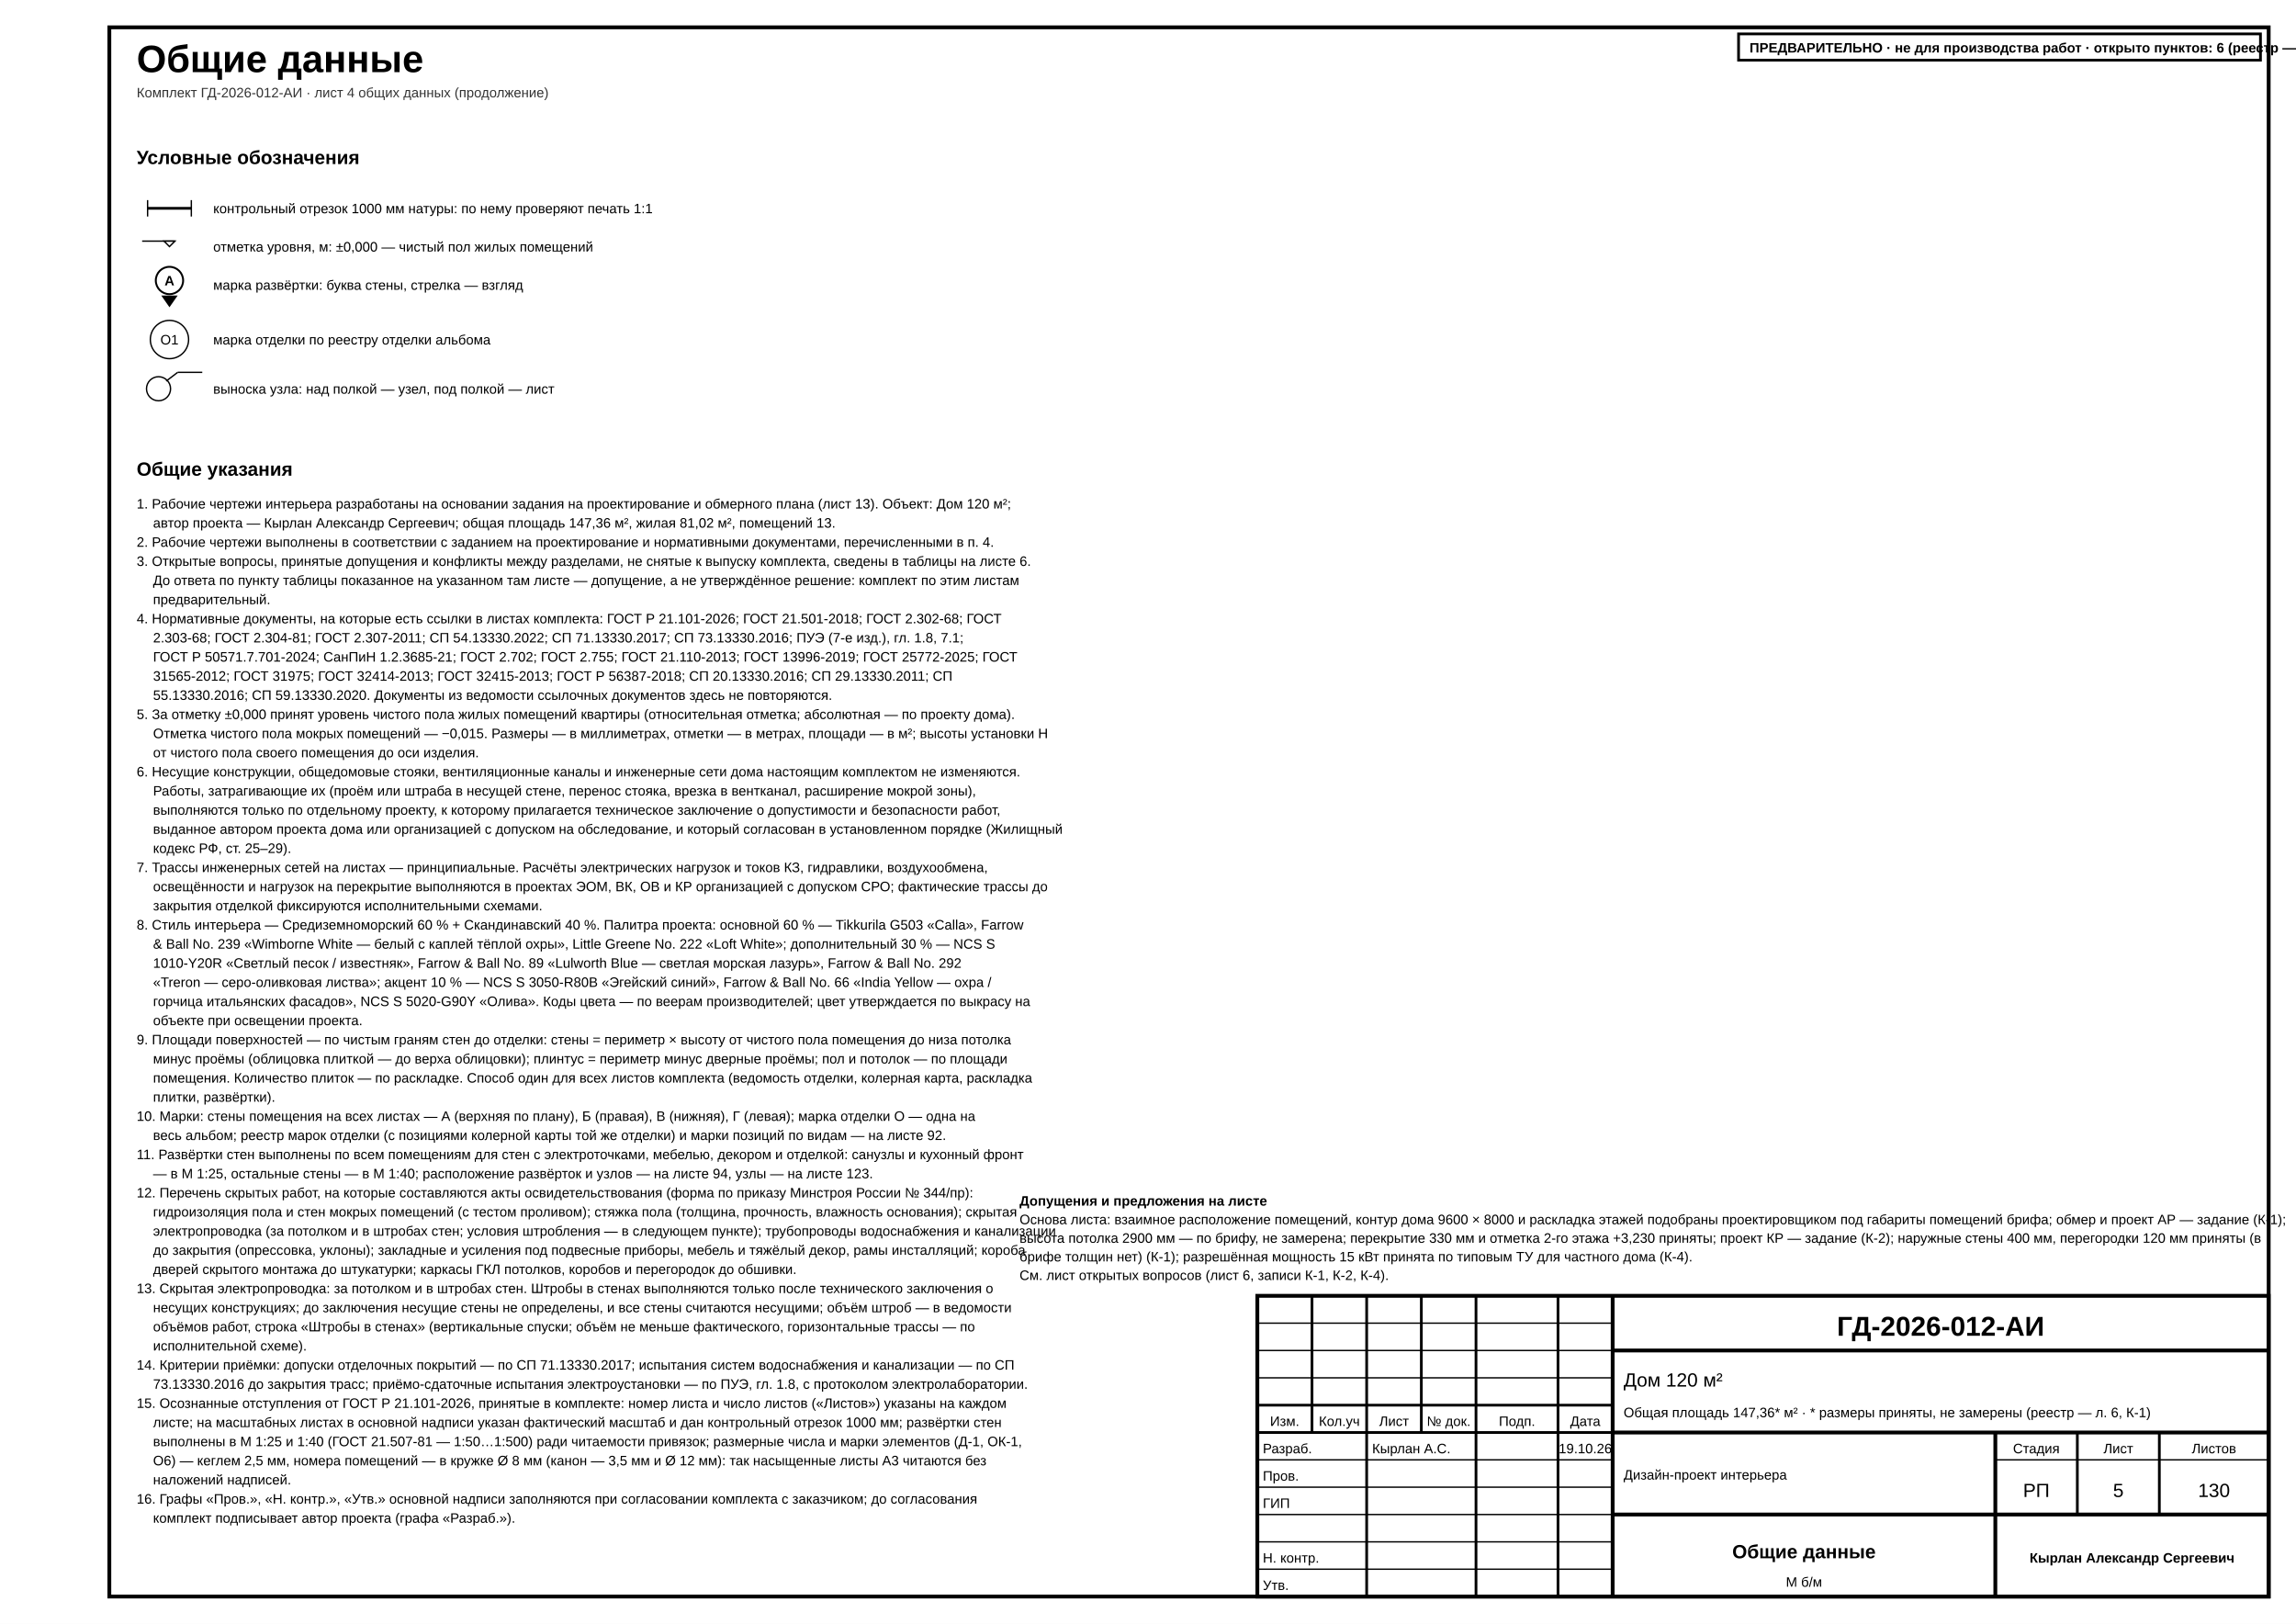
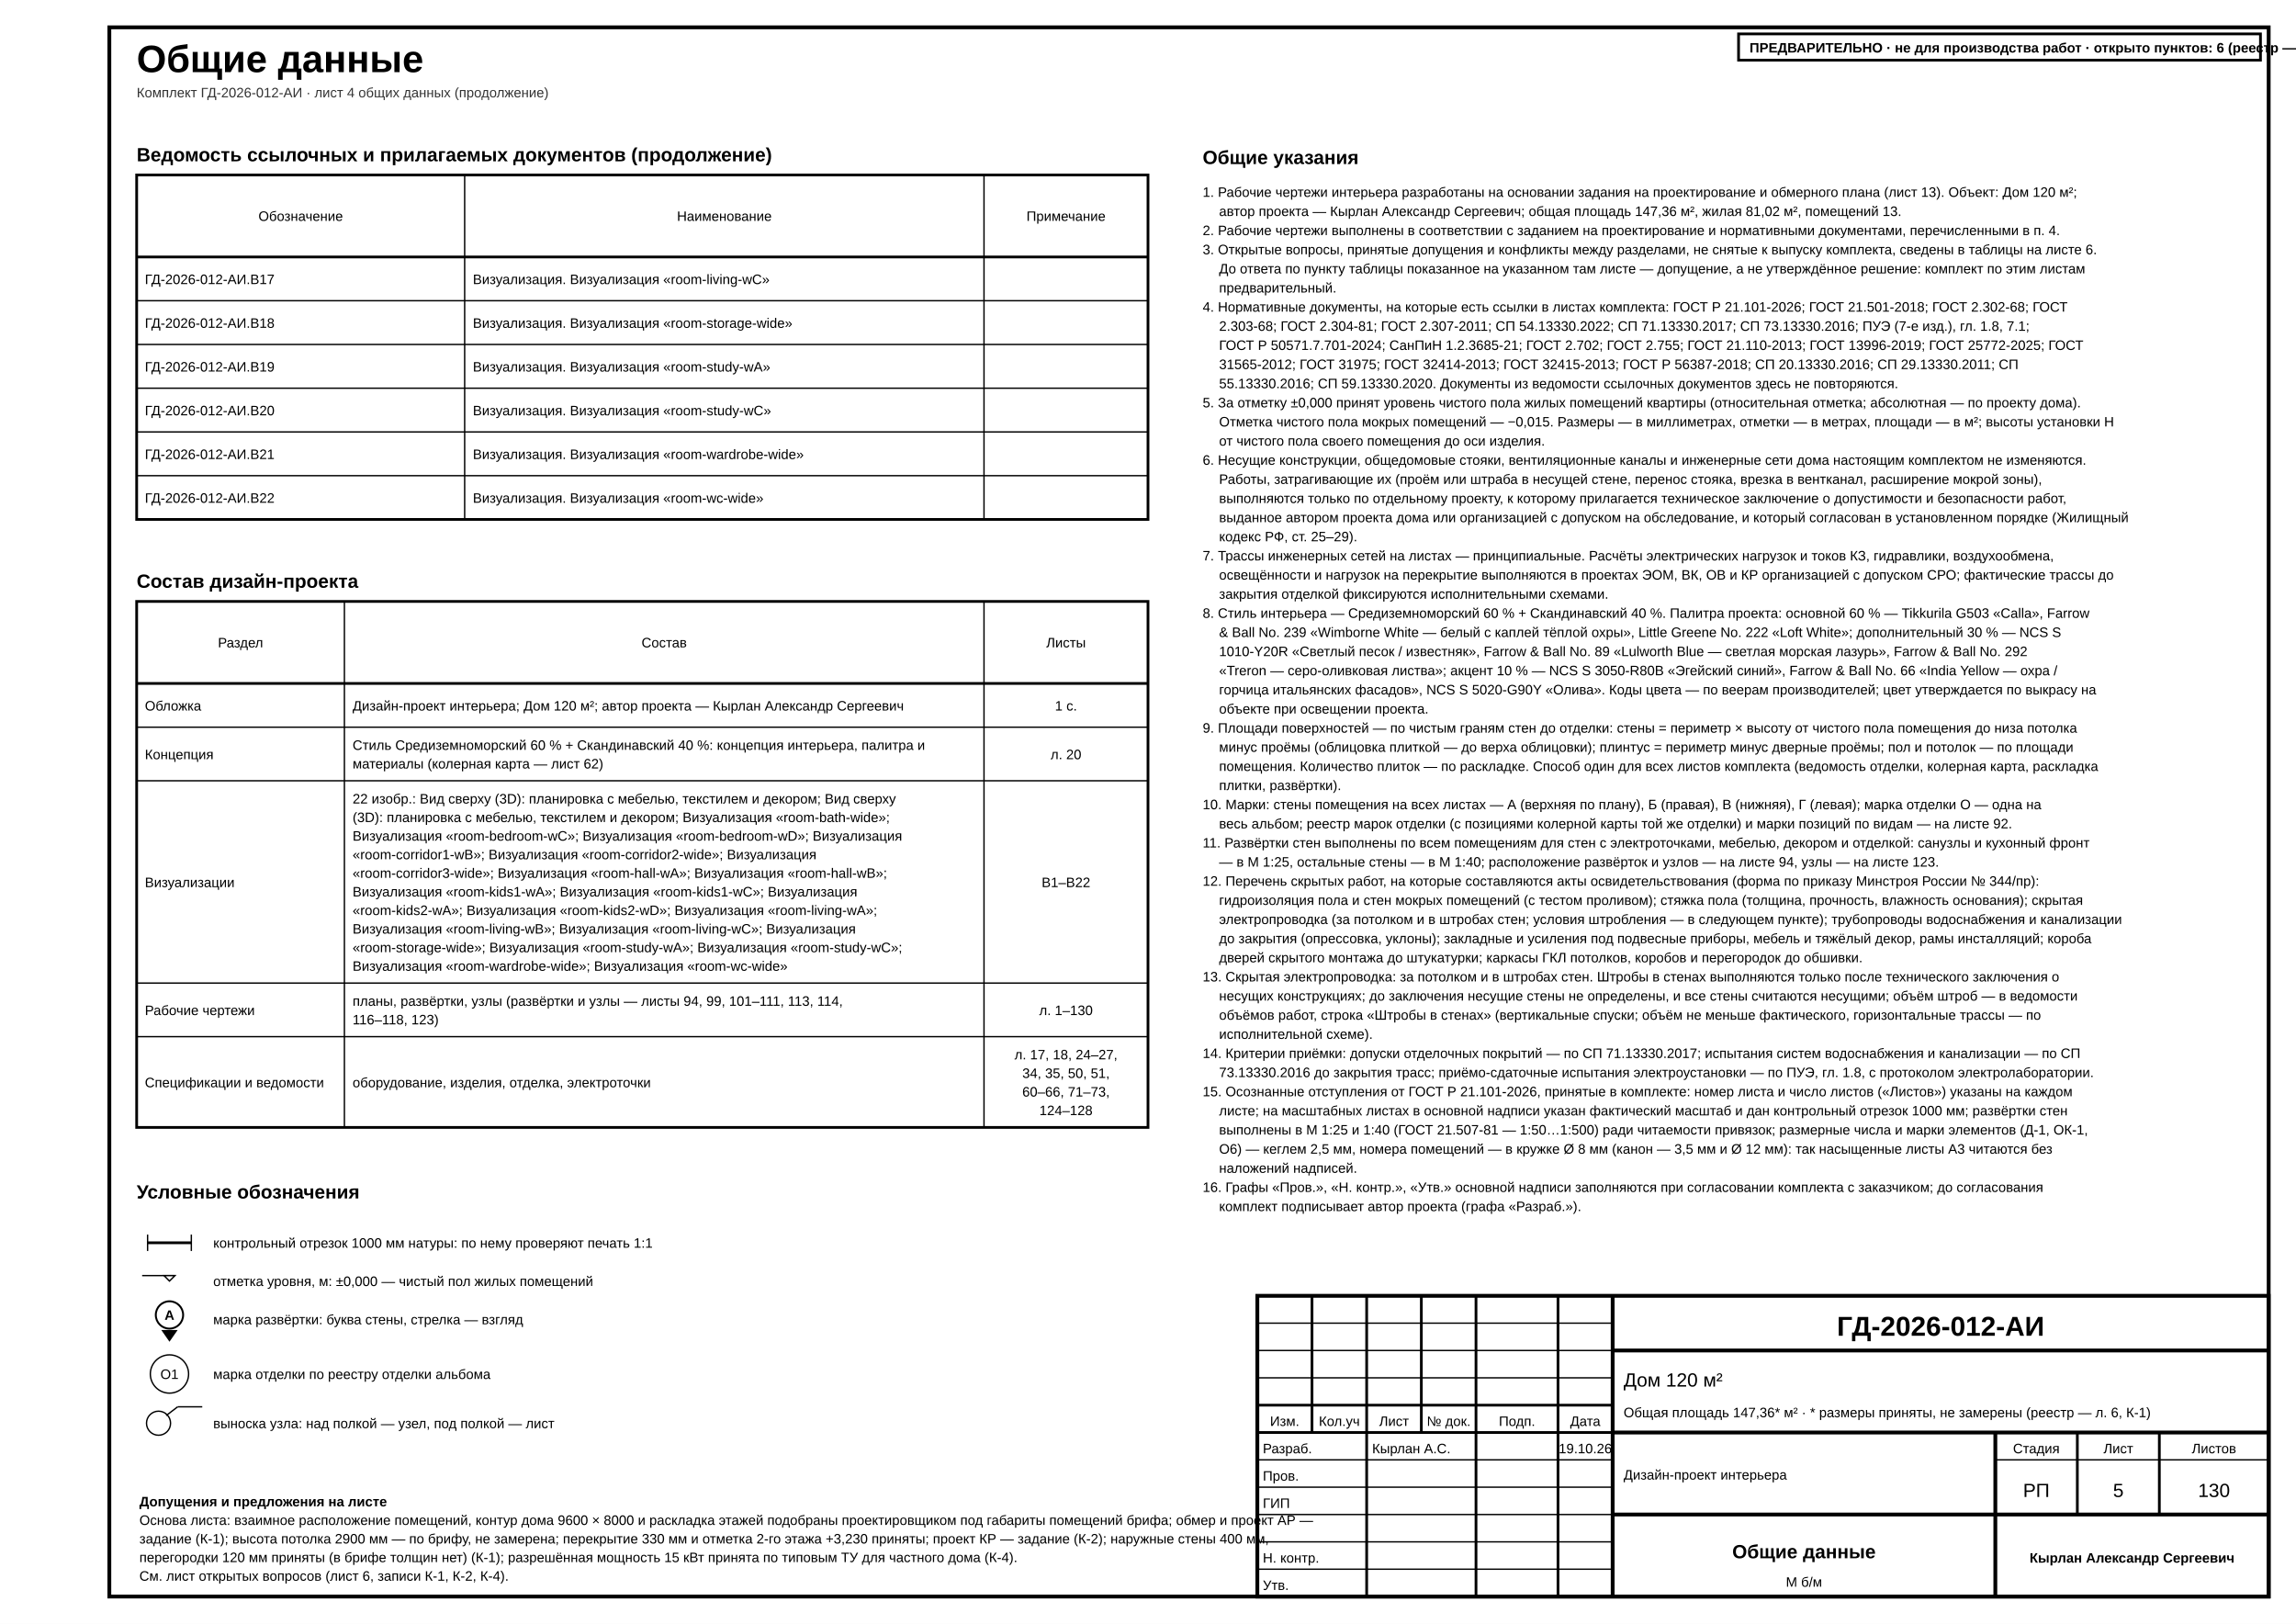
<svg xmlns="http://www.w3.org/2000/svg" width="420mm" height="297mm" viewBox="0 0 420 297" font-family="'GOST type A','ISOCPEUR','Arial Narrow',Arial,sans-serif" data-sheet="general" data-scale="б/м">
  <rect width="420" height="297" fill="#fff" />
  <rect x="20" y="5" width="395" height="287" fill="none" stroke="#000" stroke-width="0.7" />
  <text x="25" y="13.2" font-size="7" font-weight="700" fill="#000">Общие данные</text>
  <text x="25" y="17.8" font-size="2.5" fill="#333">Комплект ГД-2026-012-АИ · лист 4 общих данных (продолжение)</text>
+   <g data-el="ref-docs">
+     <text x="25" y="29.5" font-size="3.5" font-weight="700" fill="#000">Ведомость ссылочных и прилагаемых документов (продолжение)</text>
+     <rect x="25" y="32" width="185" height="63" fill="none" stroke="#000" stroke-width="0.5" />
+     <line x1="25" y1="47" x2="210" y2="47" stroke="#000" stroke-width="0.5" />
+     <text x="55" y="40.4" font-size="2.5" text-anchor="middle" fill="#000">Обозначение</text>
+     <line x1="85" y1="32" x2="85" y2="95" stroke="#000" stroke-width="0.25" />
+     <text x="132.5" y="40.4" font-size="2.5" text-anchor="middle" fill="#000">Наименование</text>
+     <line x1="180" y1="32" x2="180" y2="95" stroke="#000" stroke-width="0.25" />
+     <text x="195" y="40.4" font-size="2.5" text-anchor="middle" fill="#000">Примечание</text>
+     <g>
+       <text x="26.5" y="51.95" font-size="2.5" fill="#000">ГД-2026-012-АИ.В17</text>
+       <text x="86.5" y="51.95" font-size="2.5" fill="#000">Визуализация. Визуализация «room-living-wC»</text>
+     </g>
+     <line x1="25" y1="55" x2="210" y2="55" stroke="#000" stroke-width="0.25" />
+     <g>
+       <text x="26.5" y="59.95" font-size="2.5" fill="#000">ГД-2026-012-АИ.В18</text>
+       <text x="86.5" y="59.95" font-size="2.5" fill="#000">Визуализация. Визуализация «room-storage-wide»</text>
+     </g>
+     <line x1="25" y1="63" x2="210" y2="63" stroke="#000" stroke-width="0.25" />
+     <g>
+       <text x="26.5" y="67.95" font-size="2.5" fill="#000">ГД-2026-012-АИ.В19</text>
+       <text x="86.5" y="67.95" font-size="2.5" fill="#000">Визуализация. Визуализация «room-study-wA»</text>
+     </g>
+     <line x1="25" y1="71" x2="210" y2="71" stroke="#000" stroke-width="0.25" />
+     <g>
+       <text x="26.5" y="75.95" font-size="2.5" fill="#000">ГД-2026-012-АИ.В20</text>
+       <text x="86.5" y="75.95" font-size="2.5" fill="#000">Визуализация. Визуализация «room-study-wC»</text>
+     </g>
+     <line x1="25" y1="79" x2="210" y2="79" stroke="#000" stroke-width="0.25" />
+     <g>
+       <text x="26.5" y="83.95" font-size="2.5" fill="#000">ГД-2026-012-АИ.В21</text>
+       <text x="86.5" y="83.95" font-size="2.5" fill="#000">Визуализация. Визуализация «room-wardrobe-wide»</text>
+     </g>
+     <line x1="25" y1="87" x2="210" y2="87" stroke="#000" stroke-width="0.25" />
+     <g>
+       <text x="26.5" y="91.95" font-size="2.5" fill="#000">ГД-2026-012-АИ.В22</text>
+       <text x="86.5" y="91.95" font-size="2.5" fill="#000">Визуализация. Визуализация «room-wc-wide»</text>
+     </g>
+   </g>
+   <g data-el="project-composition">
+     <text x="25" y="107.5" font-size="3.5" font-weight="700" fill="#000">Состав дизайн-проекта</text>
+     <rect x="25" y="110" width="185" height="96.2" fill="none" stroke="#000" stroke-width="0.5" />
+     <line x1="25" y1="125" x2="210" y2="125" stroke="#000" stroke-width="0.5" />
+     <text x="44" y="118.4" font-size="2.5" text-anchor="middle" fill="#000">Раздел</text>
+     <line x1="63" y1="110" x2="63" y2="206.2" stroke="#000" stroke-width="0.25" />
+     <text x="121.5" y="118.4" font-size="2.5" text-anchor="middle" fill="#000">Состав</text>
+     <line x1="180" y1="110" x2="180" y2="206.2" stroke="#000" stroke-width="0.25" />
+     <text x="195" y="118.4" font-size="2.5" text-anchor="middle" fill="#000">Листы</text>
+     <g>
+       <text x="26.5" y="129.95" font-size="2.5" fill="#000">Обложка</text>
+       <text x="64.5" y="129.95" font-size="2.5" fill="#000">Дизайн-проект интерьера; Дом 120 м²; автор проекта — Кырлан Александр Сергеевич</text>
+       <text x="195" y="129.95" font-size="2.5" text-anchor="middle" fill="#000">1 с.</text>
+     </g>
+     <line x1="25" y1="133" x2="210" y2="133" stroke="#000" stroke-width="0.25" />
+     <g>
+       <text x="26.5" y="138.85" font-size="2.5" fill="#000">Концепция</text>
+       <text x="64.5" y="137.15" font-size="2.5" fill="#000">Стиль Средиземноморский 60 % + Скандинавский 40 %: концепция интерьера, палитра и</text>
+       <text x="64.5" y="140.55" font-size="2.5" fill="#000">материалы (колерная карта — лист 62)</text>
+       <text x="195" y="138.85" font-size="2.5" text-anchor="middle" fill="#000">л. 20</text>
+     </g>
+     <line x1="25" y1="142.8" x2="210" y2="142.8" stroke="#000" stroke-width="0.25" />
+     <g>
+       <text x="26.5" y="162.25" font-size="2.5" fill="#000">Визуализации</text>
+       <text x="64.5" y="146.95" font-size="2.5" fill="#000">22 изобр.: Вид сверху (3D): планировка с мебелью, текстилем и декором; Вид сверху</text>
+       <text x="64.5" y="150.35" font-size="2.5" fill="#000">(3D): планировка с мебелью, текстилем и декором; Визуализация «room-bath-wide»;</text>
+       <text x="64.5" y="153.75" font-size="2.5" fill="#000">Визуализация «room-bedroom-wC»; Визуализация «room-bedroom-wD»; Визуализация</text>
+       <text x="64.5" y="157.15" font-size="2.5" fill="#000">«room-corridor1-wB»; Визуализация «room-corridor2-wide»; Визуализация</text>
+       <text x="64.5" y="160.55" font-size="2.5" fill="#000">«room-corridor3-wide»; Визуализация «room-hall-wA»; Визуализация «room-hall-wB»;</text>
+       <text x="64.5" y="163.95" font-size="2.5" fill="#000">Визуализация «room-kids1-wA»; Визуализация «room-kids1-wC»; Визуализация</text>
+       <text x="64.5" y="167.35" font-size="2.5" fill="#000">«room-kids2-wA»; Визуализация «room-kids2-wD»; Визуализация «room-living-wA»;</text>
+       <text x="64.5" y="170.75" font-size="2.5" fill="#000">Визуализация «room-living-wB»; Визуализация «room-living-wC»; Визуализация</text>
+       <text x="64.5" y="174.15" font-size="2.5" fill="#000">«room-storage-wide»; Визуализация «room-study-wA»; Визуализация «room-study-wC»;</text>
+       <text x="64.5" y="177.55" font-size="2.5" fill="#000">Визуализация «room-wardrobe-wide»; Визуализация «room-wc-wide»</text>
+       <text x="195" y="162.25" font-size="2.5" text-anchor="middle" fill="#000">В1–В22</text>
+     </g>
+     <line x1="25" y1="179.8" x2="210" y2="179.8" stroke="#000" stroke-width="0.25" />
+     <g>
+       <text x="26.5" y="185.65" font-size="2.5" fill="#000">Рабочие чертежи</text>
+       <text x="64.5" y="183.95" font-size="2.5" fill="#000">планы, развёртки, узлы (развёртки и узлы — листы 94, 99, 101–111, 113, 114,</text>
+       <text x="64.5" y="187.35" font-size="2.5" fill="#000">116–118, 123)</text>
+       <text x="195" y="185.65" font-size="2.5" text-anchor="middle" fill="#000">л. 1–130</text>
+     </g>
+     <line x1="25" y1="189.6" x2="210" y2="189.6" stroke="#000" stroke-width="0.25" />
+     <g>
+       <text x="26.5" y="198.85" font-size="2.5" fill="#000">Спецификации и ведомости</text>
+       <text x="64.5" y="198.85" font-size="2.5" fill="#000">оборудование, изделия, отделка, электроточки</text>
+       <text x="195" y="193.75" font-size="2.5" text-anchor="middle" fill="#000">л. 17, 18, 24–27,</text>
+       <text x="195" y="197.15" font-size="2.5" text-anchor="middle" fill="#000">34, 35, 50, 51,</text>
+       <text x="195" y="200.55" font-size="2.5" text-anchor="middle" fill="#000">60–66, 71–73,</text>
+       <text x="195" y="203.95" font-size="2.5" text-anchor="middle" fill="#000">124–128</text>
+     </g>
+   </g>
  <g data-el="legend">
-     <text x="25" y="30" font-size="3.5" font-weight="700" fill="#000">Условные обозначения</text>
-     <g>
-       <line x1="27" y1="36.6" x2="27" y2="39.6" stroke="#000" stroke-width="0.25" />
-       <line x1="35" y1="36.6" x2="35" y2="39.6" stroke="#000" stroke-width="0.25" />
-       <rect x="27" y="37.85" width="8" height="0.5" fill="#000" />
-     </g>
-     <text x="39" y="39" font-size="2.5" fill="#000">контрольный отрезок 1000 мм натуры: по нему проверяют печать 1:1</text>
-     <g>
-       <line x1="32" y1="44.1" x2="26" y2="44.1" stroke="#000" stroke-width="0.25" />
-       <polygon points="30,44.1 31,45.1 32,44.1" fill="#fff" stroke="#000" stroke-width="0.25" />
-     </g>
-     <text x="39" y="46" font-size="2.5" fill="#000">отметка уровня, м: ±0,000 — чистый пол жилых помещений</text>
+     <text x="25" y="219.2" font-size="3.5" font-weight="700" fill="#000">Условные обозначения</text>
+     <g>
+       <line x1="27" y1="225.8" x2="27" y2="228.8" stroke="#000" stroke-width="0.25" />
+       <line x1="35" y1="225.8" x2="35" y2="228.8" stroke="#000" stroke-width="0.25" />
+       <rect x="27" y="227.05" width="8" height="0.5" fill="#000" />
+     </g>
+     <text x="39" y="228.2" font-size="2.5" fill="#000">контрольный отрезок 1000 мм натуры: по нему проверяют печать 1:1</text>
+     <g>
+       <line x1="32" y1="233.3" x2="26" y2="233.3" stroke="#000" stroke-width="0.25" />
+       <polygon points="30,233.3 31,234.3 32,233.3" fill="#fff" stroke="#000" stroke-width="0.25" />
+     </g>
+     <text x="39" y="235.2" font-size="2.5" fill="#000">отметка уровня, м: ±0,000 — чистый пол жилых помещений</text>
    <g>
      <g data-wall="C">
-         <text x="31" y="52.2" font-size="2.5" text-anchor="middle" font-weight="700" fill="#000">А</text>
-         <path d="M 31 56.2 L 29.5 54.05 L 32.5 54.05 Z" fill="#000" />
-         <circle cx="31" cy="51.3" r="2.5" fill="none" stroke="#000" stroke-width="0.35" />
+         <text x="31" y="241.4" font-size="2.5" text-anchor="middle" font-weight="700" fill="#000">А</text>
+         <path d="M 31 245.4 L 29.5 243.25 L 32.5 243.25 Z" fill="#000" />
+         <circle cx="31" cy="240.5" r="2.5" fill="none" stroke="#000" stroke-width="0.35" />
      </g>
    </g>
-     <text x="39" y="53" font-size="2.5" fill="#000">марка развёртки: буква стены, стрелка — взгляд</text>
-     <g>
-       <text x="31" y="63" font-size="2.5" text-anchor="middle" fill="#000">О1</text>
-       <circle cx="31" cy="62.1" r="3.5" fill="none" stroke="#000" stroke-width="0.25" />
-     </g>
-     <text x="39" y="63" font-size="2.5" fill="#000">марка отделки по реестру отделки альбома</text>
-     <g>
-       <line x1="30.4" y1="69.7" x2="32.5" y2="68.1" stroke="#000" stroke-width="0.25" />
-       <line x1="32.5" y1="68.1" x2="37" y2="68.1" stroke="#000" stroke-width="0.25" />
-       <circle cx="29" cy="71.1" r="2.2" fill="none" stroke="#000" stroke-width="0.25" />
-     </g>
-     <text x="39" y="72" font-size="2.5" fill="#000">выноска узла: над полкой — узел, под полкой — лист</text>
+     <text x="39" y="242.2" font-size="2.5" fill="#000">марка развёртки: буква стены, стрелка — взгляд</text>
+     <g>
+       <text x="31" y="252.2" font-size="2.5" text-anchor="middle" fill="#000">О1</text>
+       <circle cx="31" cy="251.3" r="3.5" fill="none" stroke="#000" stroke-width="0.25" />
+     </g>
+     <text x="39" y="252.2" font-size="2.5" fill="#000">марка отделки по реестру отделки альбома</text>
+     <g>
+       <line x1="30.4" y1="258.9" x2="32.5" y2="257.3" stroke="#000" stroke-width="0.25" />
+       <line x1="32.5" y1="257.3" x2="37" y2="257.3" stroke="#000" stroke-width="0.25" />
+       <circle cx="29" cy="260.3" r="2.2" fill="none" stroke="#000" stroke-width="0.25" />
+     </g>
+     <text x="39" y="261.2" font-size="2.5" fill="#000">выноска узла: над полкой — узел, под полкой — лист</text>
  </g>
  <g data-el="general-notes">
-     <text x="25" y="87" font-size="3.5" font-weight="700" fill="#000">Общие указания</text>
-     <text x="25" y="93" font-size="2.5" fill="#000">1. Рабочие чертежи интерьера разработаны на основании задания на проектирование и обмерного плана (лист 13). Объект: Дом 120 м²;</text>
-     <text x="28" y="96.5" font-size="2.5" fill="#000">автор проекта — Кырлан Александр Сергеевич; общая площадь 147,36 м², жилая 81,02 м², помещений 13.</text>
-     <text x="25" y="100" font-size="2.5" fill="#000">2. Рабочие чертежи выполнены в соответствии с заданием на проектирование и нормативными документами, перечисленными в п. 4.</text>
-     <text x="25" y="103.5" font-size="2.5" fill="#000">3. Открытые вопросы, принятые допущения и конфликты между разделами, не снятые к выпуску комплекта, сведены в таблицы на листе 6.</text>
+     <text x="220" y="30" font-size="3.5" font-weight="700" fill="#000">Общие указания</text>
+     <text x="220" y="36" font-size="2.5" fill="#000">1. Рабочие чертежи интерьера разработаны на основании задания на проектирование и обмерного плана (лист 13). Объект: Дом 120 м²;</text>
+     <text x="223" y="39.5" font-size="2.5" fill="#000">автор проекта — Кырлан Александр Сергеевич; общая площадь 147,36 м², жилая 81,02 м², помещений 13.</text>
+     <text x="220" y="43" font-size="2.5" fill="#000">2. Рабочие чертежи выполнены в соответствии с заданием на проектирование и нормативными документами, перечисленными в п. 4.</text>
+     <text x="220" y="46.5" font-size="2.5" fill="#000">3. Открытые вопросы, принятые допущения и конфликты между разделами, не снятые к выпуску комплекта, сведены в таблицы на листе 6.</text>
    <g data-el="open-issues-ref" data-target="6" />
-     <text x="28" y="107" font-size="2.5" fill="#000">До ответа по пункту таблицы показанное на указанном там листе — допущение, а не утверждённое решение: комплект по этим листам</text>
-     <text x="28" y="110.5" font-size="2.5" fill="#000">предварительный.</text>
-     <text x="25" y="114" font-size="2.5" fill="#000">4. Нормативные документы, на которые есть ссылки в листах комплекта: ГОСТ Р 21.101-2026; ГОСТ 21.501-2018; ГОСТ 2.302-68; ГОСТ</text>
-     <text x="28" y="117.5" font-size="2.5" fill="#000">2.303-68; ГОСТ 2.304-81; ГОСТ 2.307-2011; СП 54.13330.2022; СП 71.13330.2017; СП 73.13330.2016; ПУЭ (7-е изд.), гл. 1.8, 7.1;</text>
-     <text x="28" y="121" font-size="2.5" fill="#000">ГОСТ Р 50571.7.701-2024; СанПиН 1.2.3685-21; ГОСТ 2.702; ГОСТ 2.755; ГОСТ 21.110-2013; ГОСТ 13996-2019; ГОСТ 25772-2025; ГОСТ</text>
-     <text x="28" y="124.5" font-size="2.5" fill="#000">31565-2012; ГОСТ 31975; ГОСТ 32414-2013; ГОСТ 32415-2013; ГОСТ Р 56387-2018; СП 20.13330.2016; СП 29.13330.2011; СП</text>
-     <text x="28" y="128" font-size="2.5" fill="#000">55.13330.2016; СП 59.13330.2020. Документы из ведомости ссылочных документов здесь не повторяются.</text>
-     <text x="25" y="131.5" font-size="2.5" fill="#000">5. За отметку ±0,000 принят уровень чистого пола жилых помещений квартиры (относительная отметка; абсолютная — по проекту дома).</text>
-     <text x="28" y="135" font-size="2.5" fill="#000">Отметка чистого пола мокрых помещений — −0,015. Размеры — в миллиметрах, отметки — в метрах, площади — в м²; высоты установки Н</text>
-     <text x="28" y="138.5" font-size="2.5" fill="#000">от чистого пола своего помещения до оси изделия.</text>
-     <text x="25" y="142" font-size="2.5" fill="#000">6. Несущие конструкции, общедомовые стояки, вентиляционные каналы и инженерные сети дома настоящим комплектом не изменяются.</text>
-     <text x="28" y="145.5" font-size="2.5" fill="#000">Работы, затрагивающие их (проём или штраба в несущей стене, перенос стояка, врезка в вентканал, расширение мокрой зоны),</text>
-     <text x="28" y="149" font-size="2.5" fill="#000">выполняются только по отдельному проекту, к которому прилагается техническое заключение о допустимости и безопасности работ,</text>
-     <text x="28" y="152.5" font-size="2.5" fill="#000">выданное автором проекта дома или организацией с допуском на обследование, и который согласован в установленном порядке (Жилищный</text>
-     <text x="28" y="156" font-size="2.5" fill="#000">кодекс РФ, ст. 25–29).</text>
-     <text x="25" y="159.5" font-size="2.5" fill="#000">7. Трассы инженерных сетей на листах — принципиальные. Расчёты электрических нагрузок и токов КЗ, гидравлики, воздухообмена,</text>
-     <text x="28" y="163" font-size="2.5" fill="#000">освещённости и нагрузок на перекрытие выполняются в проектах ЭОМ, ВК, ОВ и КР организацией с допуском СРО; фактические трассы до</text>
-     <text x="28" y="166.5" font-size="2.5" fill="#000">закрытия отделкой фиксируются исполнительными схемами.</text>
-     <text x="25" y="170" font-size="2.5" fill="#000">8. Стиль интерьера — Средиземноморский 60 % + Скандинавский 40 %. Палитра проекта: основной 60 % — Tikkurila G503 «Calla», Farrow</text>
-     <text x="28" y="173.5" font-size="2.5" fill="#000">&amp; Ball No. 239 «Wimborne White — белый с каплей тёплой охры», Little Greene No. 222 «Loft White»; дополнительный 30 % — NCS S</text>
-     <text x="28" y="177" font-size="2.5" fill="#000">1010-Y20R «Светлый песок / известняк», Farrow &amp; Ball No. 89 «Lulworth Blue — светлая морская лазурь», Farrow &amp; Ball No. 292</text>
-     <text x="28" y="180.5" font-size="2.5" fill="#000">«Treron — серо-оливковая листва»; акцент 10 % — NCS S 3050-R80B «Эгейский синий», Farrow &amp; Ball No. 66 «India Yellow — охра /</text>
-     <text x="28" y="184" font-size="2.5" fill="#000">горчица итальянских фасадов», NCS S 5020-G90Y «Олива». Коды цвета — по веерам производителей; цвет утверждается по выкрасу на</text>
-     <text x="28" y="187.5" font-size="2.5" fill="#000">объекте при освещении проекта.</text>
-     <text x="25" y="191" font-size="2.5" fill="#000">9. Площади поверхностей — по чистым граням стен до отделки: стены = периметр × высоту от чистого пола помещения до низа потолка</text>
-     <text x="28" y="194.5" font-size="2.5" fill="#000">минус проёмы (облицовка плиткой — до верха облицовки); плинтус = периметр минус дверные проёмы; пол и потолок — по площади</text>
-     <text x="28" y="198" font-size="2.5" fill="#000">помещения. Количество плиток — по раскладке. Способ один для всех листов комплекта (ведомость отделки, колерная карта, раскладка</text>
-     <text x="28" y="201.5" font-size="2.5" fill="#000">плитки, развёртки).</text>
-     <text x="25" y="205" font-size="2.5" fill="#000">10. Марки: стены помещения на всех листах — А (верхняя по плану), Б (правая), В (нижняя), Г (левая); марка отделки О — одна на</text>
-     <text x="28" y="208.5" font-size="2.5" fill="#000">весь альбом; реестр марок отделки (с позициями колерной карты той же отделки) и марки позиций по видам — на листе 92.</text>
-     <text x="25" y="212" font-size="2.5" fill="#000">11. Развёртки стен выполнены по всем помещениям для стен с электроточками, мебелью, декором и отделкой: санузлы и кухонный фронт</text>
-     <text x="28" y="215.5" font-size="2.5" fill="#000">— в М 1:25, остальные стены — в М 1:40; расположение развёрток и узлов — на листе 94, узлы — на листе 123.</text>
-     <text x="25" y="219" font-size="2.5" fill="#000">12. Перечень скрытых работ, на которые составляются акты освидетельствования (форма по приказу Минстроя России № 344/пр):</text>
-     <text x="28" y="222.5" font-size="2.5" fill="#000">гидроизоляция пола и стен мокрых помещений (с тестом проливом); стяжка пола (толщина, прочность, влажность основания); скрытая</text>
-     <text x="28" y="226" font-size="2.5" fill="#000">электропроводка (за потолком и в штробах стен; условия штробления — в следующем пункте); трубопроводы водоснабжения и канализации</text>
-     <text x="28" y="229.5" font-size="2.5" fill="#000">до закрытия (опрессовка, уклоны); закладные и усиления под подвесные приборы, мебель и тяжёлый декор, рамы инсталляций; короба</text>
-     <text x="28" y="233" font-size="2.5" fill="#000">дверей скрытого монтажа до штукатурки; каркасы ГКЛ потолков, коробов и перегородок до обшивки.</text>
-     <text x="25" y="236.5" font-size="2.5" fill="#000">13. Скрытая электропроводка: за потолком и в штробах стен. Штробы в стенах выполняются только после технического заключения о</text>
-     <text x="28" y="240" font-size="2.5" fill="#000">несущих конструкциях; до заключения несущие стены не определены, и все стены считаются несущими; объём штроб — в ведомости</text>
-     <text x="28" y="243.5" font-size="2.5" fill="#000">объёмов работ, строка «Штробы в стенах» (вертикальные спуски; объём не меньше фактического, горизонтальные трассы — по</text>
-     <text x="28" y="247" font-size="2.5" fill="#000">исполнительной схеме).</text>
-     <text x="25" y="250.5" font-size="2.5" fill="#000">14. Критерии приёмки: допуски отделочных покрытий — по СП 71.13330.2017; испытания систем водоснабжения и канализации — по СП</text>
-     <text x="28" y="254" font-size="2.5" fill="#000">73.13330.2016 до закрытия трасс; приёмо-сдаточные испытания электроустановки — по ПУЭ, гл. 1.8, с протоколом электролаборатории.</text>
-     <text x="25" y="257.5" font-size="2.5" fill="#000">15. Осознанные отступления от ГОСТ Р 21.101-2026, принятые в комплекте: номер листа и число листов («Листов») указаны на каждом</text>
+     <text x="223" y="50" font-size="2.5" fill="#000">До ответа по пункту таблицы показанное на указанном там листе — допущение, а не утверждённое решение: комплект по этим листам</text>
+     <text x="223" y="53.5" font-size="2.5" fill="#000">предварительный.</text>
+     <text x="220" y="57" font-size="2.5" fill="#000">4. Нормативные документы, на которые есть ссылки в листах комплекта: ГОСТ Р 21.101-2026; ГОСТ 21.501-2018; ГОСТ 2.302-68; ГОСТ</text>
+     <text x="223" y="60.5" font-size="2.5" fill="#000">2.303-68; ГОСТ 2.304-81; ГОСТ 2.307-2011; СП 54.13330.2022; СП 71.13330.2017; СП 73.13330.2016; ПУЭ (7-е изд.), гл. 1.8, 7.1;</text>
+     <text x="223" y="64" font-size="2.5" fill="#000">ГОСТ Р 50571.7.701-2024; СанПиН 1.2.3685-21; ГОСТ 2.702; ГОСТ 2.755; ГОСТ 21.110-2013; ГОСТ 13996-2019; ГОСТ 25772-2025; ГОСТ</text>
+     <text x="223" y="67.5" font-size="2.5" fill="#000">31565-2012; ГОСТ 31975; ГОСТ 32414-2013; ГОСТ 32415-2013; ГОСТ Р 56387-2018; СП 20.13330.2016; СП 29.13330.2011; СП</text>
+     <text x="223" y="71" font-size="2.5" fill="#000">55.13330.2016; СП 59.13330.2020. Документы из ведомости ссылочных документов здесь не повторяются.</text>
+     <text x="220" y="74.5" font-size="2.5" fill="#000">5. За отметку ±0,000 принят уровень чистого пола жилых помещений квартиры (относительная отметка; абсолютная — по проекту дома).</text>
+     <text x="223" y="78" font-size="2.5" fill="#000">Отметка чистого пола мокрых помещений — −0,015. Размеры — в миллиметрах, отметки — в метрах, площади — в м²; высоты установки Н</text>
+     <text x="223" y="81.5" font-size="2.5" fill="#000">от чистого пола своего помещения до оси изделия.</text>
+     <text x="220" y="85" font-size="2.5" fill="#000">6. Несущие конструкции, общедомовые стояки, вентиляционные каналы и инженерные сети дома настоящим комплектом не изменяются.</text>
+     <text x="223" y="88.5" font-size="2.5" fill="#000">Работы, затрагивающие их (проём или штраба в несущей стене, перенос стояка, врезка в вентканал, расширение мокрой зоны),</text>
+     <text x="223" y="92" font-size="2.5" fill="#000">выполняются только по отдельному проекту, к которому прилагается техническое заключение о допустимости и безопасности работ,</text>
+     <text x="223" y="95.5" font-size="2.5" fill="#000">выданное автором проекта дома или организацией с допуском на обследование, и который согласован в установленном порядке (Жилищный</text>
+     <text x="223" y="99" font-size="2.5" fill="#000">кодекс РФ, ст. 25–29).</text>
+     <text x="220" y="102.5" font-size="2.5" fill="#000">7. Трассы инженерных сетей на листах — принципиальные. Расчёты электрических нагрузок и токов КЗ, гидравлики, воздухообмена,</text>
+     <text x="223" y="106" font-size="2.5" fill="#000">освещённости и нагрузок на перекрытие выполняются в проектах ЭОМ, ВК, ОВ и КР организацией с допуском СРО; фактические трассы до</text>
+     <text x="223" y="109.5" font-size="2.5" fill="#000">закрытия отделкой фиксируются исполнительными схемами.</text>
+     <text x="220" y="113" font-size="2.5" fill="#000">8. Стиль интерьера — Средиземноморский 60 % + Скандинавский 40 %. Палитра проекта: основной 60 % — Tikkurila G503 «Calla», Farrow</text>
+     <text x="223" y="116.5" font-size="2.5" fill="#000">&amp; Ball No. 239 «Wimborne White — белый с каплей тёплой охры», Little Greene No. 222 «Loft White»; дополнительный 30 % — NCS S</text>
+     <text x="223" y="120" font-size="2.5" fill="#000">1010-Y20R «Светлый песок / известняк», Farrow &amp; Ball No. 89 «Lulworth Blue — светлая морская лазурь», Farrow &amp; Ball No. 292</text>
+     <text x="223" y="123.5" font-size="2.5" fill="#000">«Treron — серо-оливковая листва»; акцент 10 % — NCS S 3050-R80B «Эгейский синий», Farrow &amp; Ball No. 66 «India Yellow — охра /</text>
+     <text x="223" y="127" font-size="2.5" fill="#000">горчица итальянских фасадов», NCS S 5020-G90Y «Олива». Коды цвета — по веерам производителей; цвет утверждается по выкрасу на</text>
+     <text x="223" y="130.5" font-size="2.5" fill="#000">объекте при освещении проекта.</text>
+     <text x="220" y="134" font-size="2.5" fill="#000">9. Площади поверхностей — по чистым граням стен до отделки: стены = периметр × высоту от чистого пола помещения до низа потолка</text>
+     <text x="223" y="137.5" font-size="2.5" fill="#000">минус проёмы (облицовка плиткой — до верха облицовки); плинтус = периметр минус дверные проёмы; пол и потолок — по площади</text>
+     <text x="223" y="141" font-size="2.5" fill="#000">помещения. Количество плиток — по раскладке. Способ один для всех листов комплекта (ведомость отделки, колерная карта, раскладка</text>
+     <text x="223" y="144.5" font-size="2.5" fill="#000">плитки, развёртки).</text>
+     <text x="220" y="148" font-size="2.5" fill="#000">10. Марки: стены помещения на всех листах — А (верхняя по плану), Б (правая), В (нижняя), Г (левая); марка отделки О — одна на</text>
+     <text x="223" y="151.5" font-size="2.5" fill="#000">весь альбом; реестр марок отделки (с позициями колерной карты той же отделки) и марки позиций по видам — на листе 92.</text>
+     <text x="220" y="155" font-size="2.5" fill="#000">11. Развёртки стен выполнены по всем помещениям для стен с электроточками, мебелью, декором и отделкой: санузлы и кухонный фронт</text>
+     <text x="223" y="158.5" font-size="2.5" fill="#000">— в М 1:25, остальные стены — в М 1:40; расположение развёрток и узлов — на листе 94, узлы — на листе 123.</text>
+     <text x="220" y="162" font-size="2.5" fill="#000">12. Перечень скрытых работ, на которые составляются акты освидетельствования (форма по приказу Минстроя России № 344/пр):</text>
+     <text x="223" y="165.5" font-size="2.5" fill="#000">гидроизоляция пола и стен мокрых помещений (с тестом проливом); стяжка пола (толщина, прочность, влажность основания); скрытая</text>
+     <text x="223" y="169" font-size="2.5" fill="#000">электропроводка (за потолком и в штробах стен; условия штробления — в следующем пункте); трубопроводы водоснабжения и канализации</text>
+     <text x="223" y="172.5" font-size="2.5" fill="#000">до закрытия (опрессовка, уклоны); закладные и усиления под подвесные приборы, мебель и тяжёлый декор, рамы инсталляций; короба</text>
+     <text x="223" y="176" font-size="2.5" fill="#000">дверей скрытого монтажа до штукатурки; каркасы ГКЛ потолков, коробов и перегородок до обшивки.</text>
+     <text x="220" y="179.5" font-size="2.5" fill="#000">13. Скрытая электропроводка: за потолком и в штробах стен. Штробы в стенах выполняются только после технического заключения о</text>
+     <text x="223" y="183" font-size="2.5" fill="#000">несущих конструкциях; до заключения несущие стены не определены, и все стены считаются несущими; объём штроб — в ведомости</text>
+     <text x="223" y="186.5" font-size="2.5" fill="#000">объёмов работ, строка «Штробы в стенах» (вертикальные спуски; объём не меньше фактического, горизонтальные трассы — по</text>
+     <text x="223" y="190" font-size="2.5" fill="#000">исполнительной схеме).</text>
+     <text x="220" y="193.5" font-size="2.5" fill="#000">14. Критерии приёмки: допуски отделочных покрытий — по СП 71.13330.2017; испытания систем водоснабжения и канализации — по СП</text>
+     <text x="223" y="197" font-size="2.5" fill="#000">73.13330.2016 до закрытия трасс; приёмо-сдаточные испытания электроустановки — по ПУЭ, гл. 1.8, с протоколом электролаборатории.</text>
+     <text x="220" y="200.5" font-size="2.5" fill="#000">15. Осознанные отступления от ГОСТ Р 21.101-2026, принятые в комплекте: номер листа и число листов («Листов») указаны на каждом</text>
    <g data-deviation="sheets-count-every-sheet" />
    <g data-deviation="scale-in-stamp" />
    <g data-deviation="elevation-1:40" />
    <g data-deviation="dim-font-2.5" />
    <g data-deviation="room-circle-8" />
-     <text x="28" y="261" font-size="2.5" fill="#000">листе; на масштабных листах в основной надписи указан фактический масштаб и дан контрольный отрезок 1000 мм; развёртки стен</text>
-     <text x="28" y="264.5" font-size="2.5" fill="#000">выполнены в М 1:25 и 1:40 (ГОСТ 21.507-81 — 1:50…1:500) ради читаемости привязок; размерные числа и марки элементов (Д-1, ОК-1,</text>
-     <text x="28" y="268" font-size="2.5" fill="#000">О6) — кеглем 2,5 мм, номера помещений — в кружке Ø 8 мм (канон — 3,5 мм и Ø 12 мм): так насыщенные листы А3 читаются без</text>
-     <text x="28" y="271.5" font-size="2.5" fill="#000">наложений надписей.</text>
-     <text x="25" y="275" font-size="2.5" fill="#000">16. Графы «Пров.», «Н. контр.», «Утв.» основной надписи заполняются при согласовании комплекта с заказчиком; до согласования</text>
-     <text x="28" y="278.5" font-size="2.5" fill="#000">комплект подписывает автор проекта (графа «Разраб.»).</text>
+     <text x="223" y="204" font-size="2.5" fill="#000">листе; на масштабных листах в основной надписи указан фактический масштаб и дан контрольный отрезок 1000 мм; развёртки стен</text>
+     <text x="223" y="207.5" font-size="2.5" fill="#000">выполнены в М 1:25 и 1:40 (ГОСТ 21.507-81 — 1:50…1:500) ради читаемости привязок; размерные числа и марки элементов (Д-1, ОК-1,</text>
+     <text x="223" y="211" font-size="2.5" fill="#000">О6) — кеглем 2,5 мм, номера помещений — в кружке Ø 8 мм (канон — 3,5 мм и Ø 12 мм): так насыщенные листы А3 читаются без</text>
+     <text x="223" y="214.5" font-size="2.5" fill="#000">наложений надписей.</text>
+     <text x="220" y="218" font-size="2.5" fill="#000">16. Графы «Пров.», «Н. контр.», «Утв.» основной надписи заполняются при согласовании комплекта с заказчиком; до согласования</text>
+     <text x="223" y="221.5" font-size="2.5" fill="#000">комплект подписывает автор проекта (графа «Разраб.»).</text>
  </g>
  <g data-el="assumed-notes" data-flags="" data-ids="К-1 К-2 К-4" data-level="0">
-     <text x="186.5" y="220.5" font-size="2.5" font-weight="700" fill="#000">Допущения и предложения на листе</text>
-     <text x="186.5" y="223.9" font-size="2.5" fill="#000">Основа листа: взаимное расположение помещений, контур дома 9600 × 8000 и раскладка этажей подобраны проектировщиком под габариты помещений брифа; обмер и проект АР — задание (К-1);</text>
-     <text x="186.5" y="227.3" font-size="2.5" fill="#000">высота потолка 2900 мм — по брифу, не замерена; перекрытие 330 мм и отметка 2-го этажа +3,230 приняты; проект КР — задание (К-2); наружные стены 400 мм, перегородки 120 мм приняты (в</text>
-     <text x="186.5" y="230.7" font-size="2.5" fill="#000">брифе толщин нет) (К-1); разрешённая мощность 15 кВт принята по типовым ТУ для частного дома (К-4).</text>
-     <text x="186.5" y="234.1" font-size="2.5" fill="#000">См. лист открытых вопросов (лист 6, записи К-1, К-2, К-4).</text>
+     <text x="25.5" y="275.5" font-size="2.5" font-weight="700" fill="#000">Допущения и предложения на листе</text>
+     <text x="25.5" y="278.9" font-size="2.5" fill="#000">Основа листа: взаимное расположение помещений, контур дома 9600 × 8000 и раскладка этажей подобраны проектировщиком под габариты помещений брифа; обмер и проект АР —</text>
+     <text x="25.5" y="282.3" font-size="2.5" fill="#000">задание (К-1); высота потолка 2900 мм — по брифу, не замерена; перекрытие 330 мм и отметка 2-го этажа +3,230 приняты; проект КР — задание (К-2); наружные стены 400 мм,</text>
+     <text x="25.5" y="285.7" font-size="2.5" fill="#000">перегородки 120 мм приняты (в брифе толщин нет) (К-1); разрешённая мощность 15 кВт принята по типовым ТУ для частного дома (К-4).</text>
+     <text x="25.5" y="289.1" font-size="2.5" fill="#000">См. лист открытых вопросов (лист 6, записи К-1, К-2, К-4).</text>
  </g>
  <g data-el="stamp">
    <rect x="230" y="237" width="185" height="55" fill="none" stroke="#000" stroke-width="0.7" />
    <line x1="230" y1="242" x2="295" y2="242" stroke="#000" stroke-width="0.25" />
    <line x1="230" y1="247" x2="295" y2="247" stroke="#000" stroke-width="0.25" />
    <line x1="230" y1="252" x2="295" y2="252" stroke="#000" stroke-width="0.25" />
    <line x1="230" y1="257" x2="295" y2="257" stroke="#000" stroke-width="0.5" />
    <line x1="230" y1="262" x2="295" y2="262" stroke="#000" stroke-width="0.5" />
    <line x1="230" y1="267" x2="295" y2="267" stroke="#000" stroke-width="0.25" />
    <line x1="230" y1="272" x2="295" y2="272" stroke="#000" stroke-width="0.25" />
    <line x1="230" y1="277" x2="295" y2="277" stroke="#000" stroke-width="0.25" />
    <line x1="230" y1="282" x2="295" y2="282" stroke="#000" stroke-width="0.25" />
    <line x1="230" y1="287" x2="295" y2="287" stroke="#000" stroke-width="0.25" />
    <line x1="240" y1="237" x2="240" y2="262" stroke="#000" stroke-width="0.5" />
    <line x1="250" y1="237" x2="250" y2="262" stroke="#000" stroke-width="0.5" />
    <line x1="260" y1="237" x2="260" y2="262" stroke="#000" stroke-width="0.5" />
    <line x1="270" y1="237" x2="270" y2="262" stroke="#000" stroke-width="0.5" />
    <line x1="285" y1="237" x2="285" y2="262" stroke="#000" stroke-width="0.5" />
    <line x1="250" y1="262" x2="250" y2="292" stroke="#000" stroke-width="0.5" />
    <line x1="270" y1="262" x2="270" y2="292" stroke="#000" stroke-width="0.5" />
    <line x1="285" y1="262" x2="285" y2="292" stroke="#000" stroke-width="0.5" />
    <line x1="295" y1="237" x2="295" y2="292" stroke="#000" stroke-width="0.7" />
    <text x="235" y="260.8" font-size="2.5" text-anchor="middle" fill="#000">Изм.</text>
    <text x="245" y="260.8" font-size="2.5" text-anchor="middle" fill="#000">Кол.уч</text>
    <text x="255" y="260.8" font-size="2.5" text-anchor="middle" fill="#000">Лист</text>
    <text x="265" y="260.8" font-size="2.5" text-anchor="middle" fill="#000">№ док.</text>
    <text x="277.5" y="260.8" font-size="2.5" text-anchor="middle" fill="#000">Подп.</text>
    <text x="290" y="260.8" font-size="2.5" text-anchor="middle" fill="#000">Дата</text>
    <text x="231" y="265.8" font-size="2.5" fill="#000">Разраб.</text>
    <text x="251" y="265.8" font-size="2.5" fill="#000">Кырлан А.С.</text>
    <text x="290" y="265.8" font-size="2.5" text-anchor="middle" textLength="7.98" lengthAdjust="spacingAndGlyphs" fill="#000">19.10.26</text>
    <text x="231" y="270.8" font-size="2.5" fill="#000">Пров.</text>
    <text x="231" y="275.8" font-size="2.5" fill="#000">ГИП</text>
    <text x="231" y="285.8" font-size="2.5" fill="#000">Н. контр.</text>
    <text x="231" y="290.8" font-size="2.5" fill="#000">Утв.</text>
    <text x="355" y="244.3" font-size="5" text-anchor="middle" font-weight="700" fill="#000">ГД-2026-012-АИ</text>
    <line x1="295" y1="247" x2="415" y2="247" stroke="#000" stroke-width="0.7" />
    <text x="297" y="253.6" font-size="3.5" fill="#000">Дом 120 м²</text>
    <text x="297" y="259.2" font-size="2.5" fill="#000">Общая площадь 147,36* м² · * размеры приняты, не замерены (реестр — л. 6, К-1)</text>
    <line x1="295" y1="262" x2="415" y2="262" stroke="#000" stroke-width="0.7" />
    <text x="297" y="270.6" font-size="2.5" fill="#000">Дизайн-проект интерьера</text>
    <line x1="365" y1="262" x2="365" y2="292" stroke="#000" stroke-width="0.7" />
    <line x1="365" y1="267" x2="415" y2="267" stroke="#000" stroke-width="0.25" />
    <line x1="380" y1="262" x2="380" y2="277" stroke="#000" stroke-width="0.5" />
    <line x1="395" y1="262" x2="395" y2="277" stroke="#000" stroke-width="0.5" />
    <text x="372.5" y="265.8" font-size="2.5" text-anchor="middle" fill="#000">Стадия</text>
    <text x="387.5" y="265.8" font-size="2.5" text-anchor="middle" fill="#000">Лист</text>
    <text x="405" y="265.8" font-size="2.5" text-anchor="middle" fill="#000">Листов</text>
    <text x="372.5" y="273.8" font-size="3.5" text-anchor="middle" fill="#000">РП</text>
    <text x="387.5" y="273.8" font-size="3.5" text-anchor="middle" fill="#000">5</text>
    <text x="405" y="273.8" font-size="3.5" text-anchor="middle" fill="#000">130</text>
    <line x1="295" y1="277" x2="415" y2="277" stroke="#000" stroke-width="0.7" />
    <text x="330" y="285" font-size="3.5" text-anchor="middle" font-weight="700" fill="#000">Общие данные</text>
    <text x="330" y="290.2" font-size="2.5" text-anchor="middle" fill="#000">М б/м</text>
    <text x="390" y="285.8" font-size="2.5" text-anchor="middle" font-weight="700" fill="#000">Кырлан Александр Сергеевич</text>
  </g>
  <g data-el="release-mark" data-release="preliminary" data-open="6" data-positions="32" data-basis="4">
    <rect x="318.03" y="6.2" width="95.47" height="4.8" fill="#fff" stroke="#000" stroke-width="0.5" />
    <text x="320.03" y="9.6" font-size="2.5" font-weight="700" fill="#000">ПРЕДВАРИТЕЛЬНО · не для производства работ · открыто пунктов: 6 (реестр — л. 6)</text>
  </g>
</svg>
